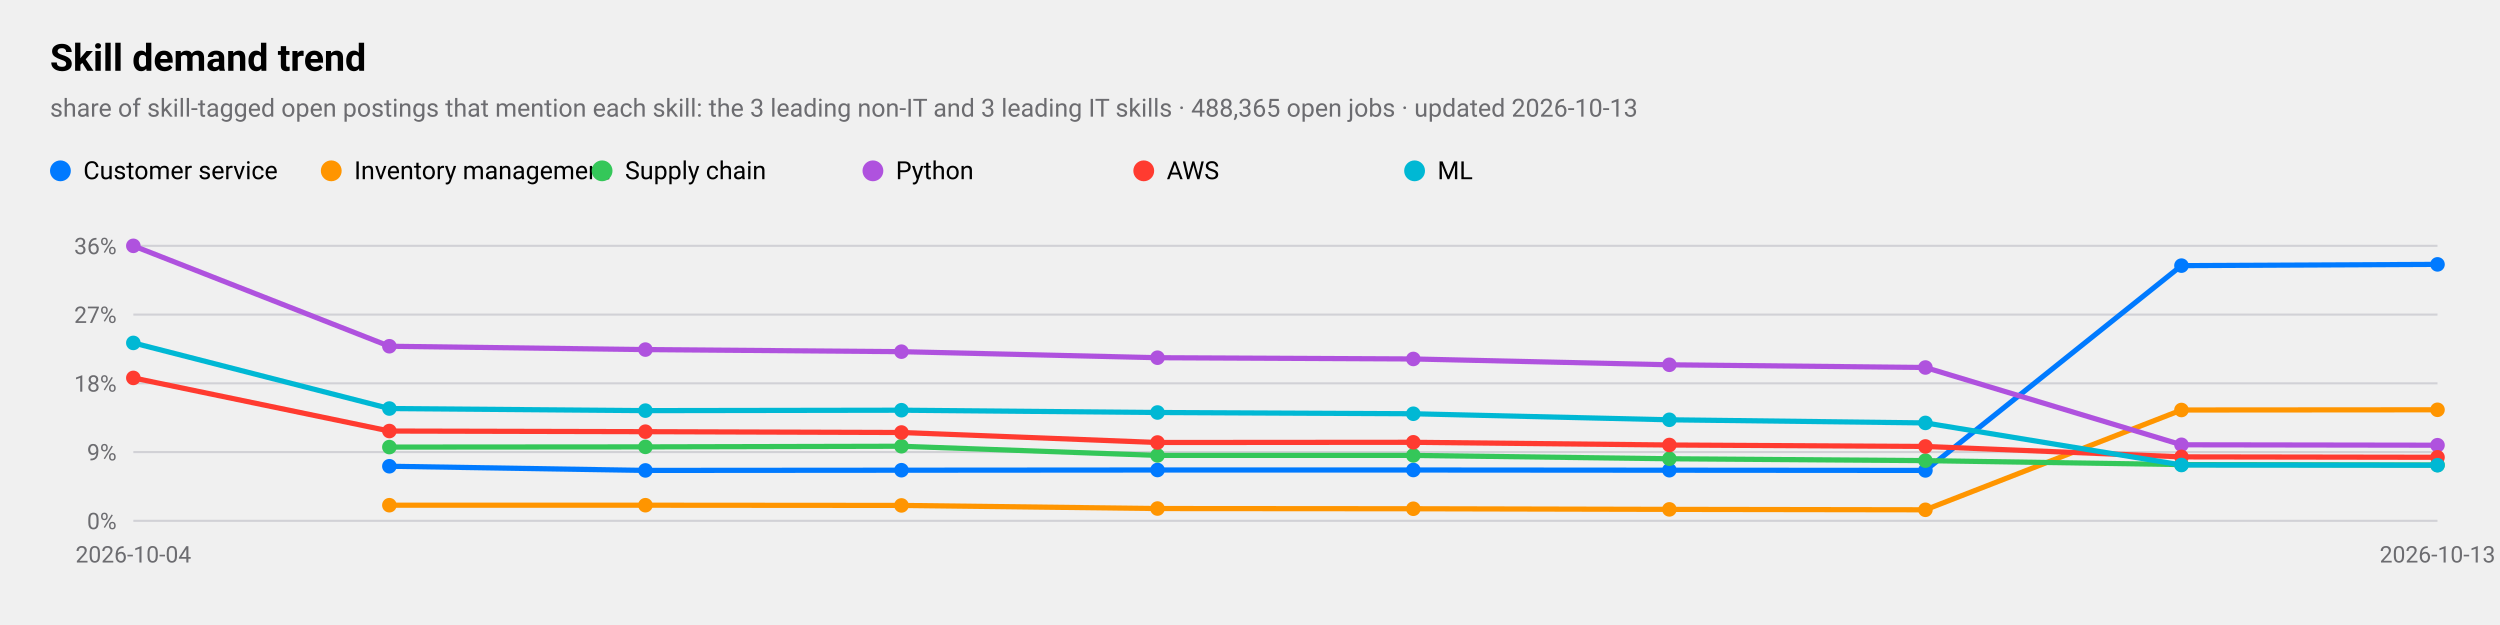
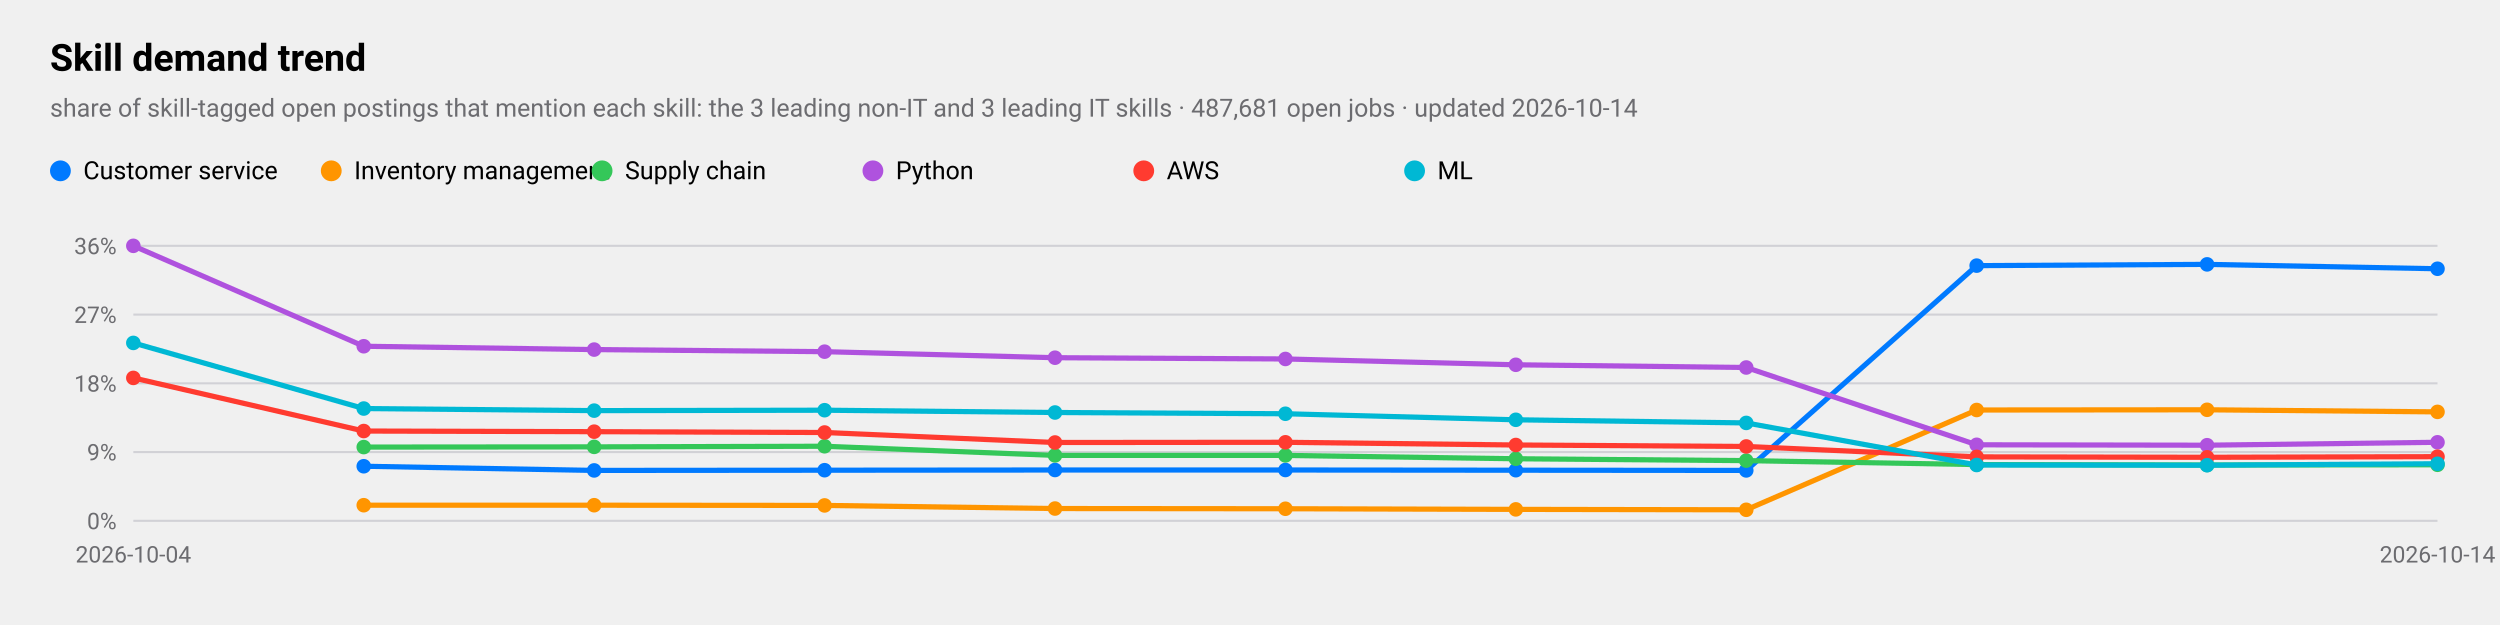
<svg xmlns="http://www.w3.org/2000/svg" viewBox="0 0 1200 300" width="1200" height="300" role="img" aria-label="Skill demand trend">
  <style>
text{font-family:-apple-system,BlinkMacSystemFont,"SF Pro Text","Helvetica Neue","Segoe UI",Roboto,sans-serif;fill:#000}
.sub,.val,.axis{fill:#6c6c70}.bar{fill:#007aff}.track{fill:#e5e5ea}.grid{stroke:#d1d1d6}
.l1{fill:none;stroke:#007aff;stroke-width:2.5}.d1{fill:#007aff}.l2{fill:none;stroke:#ff9500;stroke-width:2.5}.d2{fill:#ff9500}
.l3{fill:none;stroke:#34c759;stroke-width:2.5}.d3{fill:#34c759}.l4{fill:none;stroke:#af52de;stroke-width:2.5}.d4{fill:#af52de}
.l5{fill:none;stroke:#ff3b30;stroke-width:2.5}.d5{fill:#ff3b30}.l6{fill:none;stroke:#00b8d4;stroke-width:2.5}.d6{fill:#00b8d4}
@media(prefers-color-scheme:dark){text{fill:#fff}.sub,.val,.axis{fill:#98989d}.bar{fill:#0a84ff}.track{fill:#2c2c2e}.grid{stroke:#38383a}
.l1{stroke:#0a84ff}.d1{fill:#0a84ff}.l2{stroke:#ff9f0a}.d2{fill:#ff9f0a}
.l3{stroke:#30d158}.d3{fill:#30d158}.l4{stroke:#bf5af2}.d4{fill:#bf5af2}.l5{stroke:#ff453a}.d5{fill:#ff453a}.l6{stroke:#40cbe0}.d6{fill:#40cbe0}}
</style>
  <text x="24" y="34" font-size="18" font-weight="600">Skill demand trend</text>
-   <text class="sub" x="24" y="56" font-size="12">share of skill-tagged open postings that mention each skill: the 3 leading non-IT and 3 leading IT skills · 488,365 open jobs · updated 2026-10-13</text>
+   <text class="sub" x="24" y="56" font-size="12">share of skill-tagged open postings that mention each skill: the 3 leading non-IT and 3 leading IT skills · 487,681 open jobs · updated 2026-10-14</text>
  <line class="grid" x1="64" x2="1170" y1="250.0" y2="250.0" />
  <text class="axis" x="56" y="254.0" font-size="11" text-anchor="end">0%</text>
  <line class="grid" x1="64" x2="1170" y1="217.0" y2="217.0" />
  <text class="axis" x="56" y="221.0" font-size="11" text-anchor="end">9%</text>
  <line class="grid" x1="64" x2="1170" y1="184.0" y2="184.0" />
  <text class="axis" x="56" y="188.0" font-size="11" text-anchor="end">18%</text>
  <line class="grid" x1="64" x2="1170" y1="151.0" y2="151.0" />
  <text class="axis" x="56" y="155.0" font-size="11" text-anchor="end">27%</text>
  <line class="grid" x1="64" x2="1170" y1="118.0" y2="118.0" />
  <text class="axis" x="56" y="122.0" font-size="11" text-anchor="end">36%</text>
  <text class="axis" x="64.0" y="270" font-size="11" text-anchor="middle">2026-10-04</text>
-   <text class="axis" x="1170.0" y="270" font-size="11" text-anchor="middle">2026-10-13</text>
-   <polyline class="l1" points="186.9,223.8 309.8,225.8 432.7,225.7 555.6,225.6 678.4,225.6 801.3,225.7 924.2,225.8 1047.1,127.5 1170.0,126.9" />
-   <circle class="d1" cx="186.9" cy="223.8" r="3.5" />
-   <circle class="d1" cx="309.8" cy="225.8" r="3.5" />
-   <circle class="d1" cx="432.7" cy="225.7" r="3.5" />
-   <circle class="d1" cx="555.6" cy="225.6" r="3.5" />
-   <circle class="d1" cx="678.4" cy="225.6" r="3.5" />
-   <circle class="d1" cx="801.3" cy="225.7" r="3.5" />
-   <circle class="d1" cx="924.2" cy="225.8" r="3.5" />
-   <circle class="d1" cx="1047.1" cy="127.5" r="3.5" />
-   <circle class="d1" cx="1170.0" cy="126.9" r="3.5" />
+   <text class="axis" x="1170.0" y="270" font-size="11" text-anchor="middle">2026-10-14</text>
+   <polyline class="l1" points="174.6,223.8 285.2,225.8 395.8,225.7 506.4,225.6 617.0,225.6 727.6,225.7 838.2,225.8 948.8,127.5 1059.4,126.9 1170.0,129.0" />
+   <circle class="d1" cx="174.6" cy="223.8" r="3.5" />
+   <circle class="d1" cx="285.2" cy="225.8" r="3.5" />
+   <circle class="d1" cx="395.8" cy="225.7" r="3.5" />
+   <circle class="d1" cx="506.4" cy="225.6" r="3.5" />
+   <circle class="d1" cx="617.0" cy="225.6" r="3.5" />
+   <circle class="d1" cx="727.6" cy="225.7" r="3.5" />
+   <circle class="d1" cx="838.2" cy="225.8" r="3.5" />
+   <circle class="d1" cx="948.8" cy="127.5" r="3.5" />
+   <circle class="d1" cx="1059.4" cy="126.9" r="3.5" />
+   <circle class="d1" cx="1170.0" cy="129.0" r="3.5" />
  <circle class="d1" cx="29" cy="82" r="5" />
  <text x="40" y="86" font-size="12">Customer service</text>
-   <polyline class="l2" points="186.9,242.5 309.8,242.5 432.7,242.6 555.6,244.1 678.4,244.2 801.3,244.5 924.2,244.7 1047.1,196.8 1170.0,196.7" />
-   <circle class="d2" cx="186.9" cy="242.5" r="3.5" />
-   <circle class="d2" cx="309.8" cy="242.5" r="3.5" />
-   <circle class="d2" cx="432.7" cy="242.6" r="3.5" />
-   <circle class="d2" cx="555.6" cy="244.1" r="3.5" />
-   <circle class="d2" cx="678.4" cy="244.2" r="3.5" />
-   <circle class="d2" cx="801.3" cy="244.5" r="3.5" />
-   <circle class="d2" cx="924.2" cy="244.7" r="3.5" />
-   <circle class="d2" cx="1047.1" cy="196.8" r="3.5" />
-   <circle class="d2" cx="1170.0" cy="196.7" r="3.5" />
+   <polyline class="l2" points="174.6,242.5 285.2,242.5 395.8,242.6 506.4,244.1 617.0,244.2 727.6,244.5 838.2,244.7 948.8,196.8 1059.4,196.7 1170.0,197.7" />
+   <circle class="d2" cx="174.6" cy="242.5" r="3.5" />
+   <circle class="d2" cx="285.2" cy="242.5" r="3.5" />
+   <circle class="d2" cx="395.8" cy="242.6" r="3.5" />
+   <circle class="d2" cx="506.4" cy="244.1" r="3.5" />
+   <circle class="d2" cx="617.0" cy="244.2" r="3.5" />
+   <circle class="d2" cx="727.6" cy="244.5" r="3.5" />
+   <circle class="d2" cx="838.2" cy="244.7" r="3.5" />
+   <circle class="d2" cx="948.8" cy="196.8" r="3.5" />
+   <circle class="d2" cx="1059.4" cy="196.7" r="3.5" />
+   <circle class="d2" cx="1170.0" cy="197.7" r="3.5" />
  <circle class="d2" cx="159" cy="82" r="5" />
  <text x="170" y="86" font-size="12">Inventory management</text>
-   <polyline class="l3" points="186.9,214.6 309.8,214.5 432.7,214.2 555.6,218.6 678.4,218.6 801.3,220.2 924.2,221.1 1047.1,223.0 1170.0,223.2" />
-   <circle class="d3" cx="186.9" cy="214.6" r="3.5" />
-   <circle class="d3" cx="309.8" cy="214.5" r="3.5" />
-   <circle class="d3" cx="432.7" cy="214.2" r="3.5" />
-   <circle class="d3" cx="555.6" cy="218.6" r="3.5" />
-   <circle class="d3" cx="678.4" cy="218.6" r="3.5" />
-   <circle class="d3" cx="801.3" cy="220.2" r="3.5" />
-   <circle class="d3" cx="924.2" cy="221.1" r="3.5" />
-   <circle class="d3" cx="1047.1" cy="223.0" r="3.5" />
-   <circle class="d3" cx="1170.0" cy="223.2" r="3.5" />
+   <polyline class="l3" points="174.6,214.6 285.2,214.5 395.8,214.2 506.4,218.6 617.0,218.6 727.6,220.2 838.2,221.1 948.8,223.0 1059.4,223.2 1170.0,223.1" />
+   <circle class="d3" cx="174.6" cy="214.6" r="3.5" />
+   <circle class="d3" cx="285.2" cy="214.5" r="3.5" />
+   <circle class="d3" cx="395.8" cy="214.2" r="3.5" />
+   <circle class="d3" cx="506.4" cy="218.6" r="3.5" />
+   <circle class="d3" cx="617.0" cy="218.6" r="3.5" />
+   <circle class="d3" cx="727.6" cy="220.2" r="3.5" />
+   <circle class="d3" cx="838.2" cy="221.1" r="3.5" />
+   <circle class="d3" cx="948.8" cy="223.0" r="3.5" />
+   <circle class="d3" cx="1059.4" cy="223.2" r="3.5" />
+   <circle class="d3" cx="1170.0" cy="223.1" r="3.5" />
  <circle class="d3" cx="289" cy="82" r="5" />
  <text x="300" y="86" font-size="12">Supply chain</text>
-   <polyline class="l4" points="64.0,118.0 186.9,166.2 309.8,167.8 432.7,168.8 555.6,171.7 678.4,172.3 801.3,175.1 924.2,176.4 1047.1,213.5 1170.0,213.7" />
+   <polyline class="l4" points="64.0,118.0 174.6,166.2 285.2,167.8 395.8,168.8 506.4,171.7 617.0,172.3 727.6,175.1 838.2,176.4 948.8,213.5 1059.4,213.7 1170.0,212.3" />
  <circle class="d4" cx="64.0" cy="118.0" r="3.5" />
-   <circle class="d4" cx="186.9" cy="166.2" r="3.5" />
-   <circle class="d4" cx="309.8" cy="167.8" r="3.5" />
-   <circle class="d4" cx="432.7" cy="168.8" r="3.5" />
-   <circle class="d4" cx="555.6" cy="171.7" r="3.5" />
-   <circle class="d4" cx="678.4" cy="172.3" r="3.5" />
-   <circle class="d4" cx="801.3" cy="175.1" r="3.5" />
-   <circle class="d4" cx="924.2" cy="176.4" r="3.5" />
-   <circle class="d4" cx="1047.1" cy="213.5" r="3.5" />
-   <circle class="d4" cx="1170.0" cy="213.7" r="3.5" />
+   <circle class="d4" cx="174.6" cy="166.2" r="3.5" />
+   <circle class="d4" cx="285.2" cy="167.8" r="3.5" />
+   <circle class="d4" cx="395.8" cy="168.8" r="3.5" />
+   <circle class="d4" cx="506.4" cy="171.7" r="3.5" />
+   <circle class="d4" cx="617.0" cy="172.3" r="3.5" />
+   <circle class="d4" cx="727.6" cy="175.1" r="3.5" />
+   <circle class="d4" cx="838.2" cy="176.4" r="3.5" />
+   <circle class="d4" cx="948.8" cy="213.5" r="3.5" />
+   <circle class="d4" cx="1059.4" cy="213.7" r="3.5" />
+   <circle class="d4" cx="1170.0" cy="212.3" r="3.5" />
  <circle class="d4" cx="419" cy="82" r="5" />
  <text x="430" y="86" font-size="12">Python</text>
-   <polyline class="l5" points="64.0,181.4 186.9,206.9 309.8,207.2 432.7,207.6 555.6,212.4 678.4,212.3 801.3,213.6 924.2,214.3 1047.1,219.3 1170.0,219.5" />
+   <polyline class="l5" points="64.0,181.4 174.6,206.9 285.2,207.2 395.8,207.6 506.4,212.4 617.0,212.3 727.6,213.6 838.2,214.3 948.8,219.3 1059.4,219.5 1170.0,219.2" />
  <circle class="d5" cx="64.0" cy="181.4" r="3.5" />
-   <circle class="d5" cx="186.9" cy="206.9" r="3.5" />
-   <circle class="d5" cx="309.8" cy="207.2" r="3.5" />
-   <circle class="d5" cx="432.7" cy="207.6" r="3.5" />
-   <circle class="d5" cx="555.6" cy="212.4" r="3.5" />
-   <circle class="d5" cx="678.4" cy="212.3" r="3.5" />
-   <circle class="d5" cx="801.3" cy="213.6" r="3.5" />
-   <circle class="d5" cx="924.2" cy="214.3" r="3.5" />
-   <circle class="d5" cx="1047.1" cy="219.3" r="3.5" />
-   <circle class="d5" cx="1170.0" cy="219.5" r="3.5" />
+   <circle class="d5" cx="174.6" cy="206.9" r="3.5" />
+   <circle class="d5" cx="285.2" cy="207.2" r="3.5" />
+   <circle class="d5" cx="395.8" cy="207.6" r="3.5" />
+   <circle class="d5" cx="506.4" cy="212.4" r="3.5" />
+   <circle class="d5" cx="617.0" cy="212.3" r="3.5" />
+   <circle class="d5" cx="727.6" cy="213.6" r="3.5" />
+   <circle class="d5" cx="838.2" cy="214.3" r="3.5" />
+   <circle class="d5" cx="948.8" cy="219.3" r="3.5" />
+   <circle class="d5" cx="1059.4" cy="219.5" r="3.5" />
+   <circle class="d5" cx="1170.0" cy="219.2" r="3.5" />
  <circle class="d5" cx="549" cy="82" r="5" />
  <text x="560" y="86" font-size="12">AWS</text>
-   <polyline class="l6" points="64.0,164.6 186.9,196.1 309.8,197.1 432.7,196.9 555.6,198.0 678.4,198.6 801.3,201.5 924.2,203.0 1047.1,223.2 1170.0,223.3" />
+   <polyline class="l6" points="64.0,164.6 174.6,196.1 285.2,197.1 395.8,196.9 506.4,198.0 617.0,198.6 727.6,201.5 838.2,203.0 948.8,223.2 1059.4,223.3 1170.0,222.6" />
  <circle class="d6" cx="64.0" cy="164.6" r="3.5" />
-   <circle class="d6" cx="186.9" cy="196.1" r="3.5" />
-   <circle class="d6" cx="309.8" cy="197.1" r="3.5" />
-   <circle class="d6" cx="432.7" cy="196.9" r="3.5" />
-   <circle class="d6" cx="555.6" cy="198.0" r="3.5" />
-   <circle class="d6" cx="678.4" cy="198.6" r="3.5" />
-   <circle class="d6" cx="801.3" cy="201.5" r="3.5" />
-   <circle class="d6" cx="924.2" cy="203.0" r="3.5" />
-   <circle class="d6" cx="1047.1" cy="223.2" r="3.5" />
-   <circle class="d6" cx="1170.0" cy="223.3" r="3.5" />
+   <circle class="d6" cx="174.6" cy="196.1" r="3.5" />
+   <circle class="d6" cx="285.2" cy="197.1" r="3.5" />
+   <circle class="d6" cx="395.8" cy="196.9" r="3.5" />
+   <circle class="d6" cx="506.4" cy="198.0" r="3.5" />
+   <circle class="d6" cx="617.0" cy="198.6" r="3.5" />
+   <circle class="d6" cx="727.6" cy="201.5" r="3.5" />
+   <circle class="d6" cx="838.2" cy="203.0" r="3.5" />
+   <circle class="d6" cx="948.8" cy="223.2" r="3.5" />
+   <circle class="d6" cx="1059.4" cy="223.3" r="3.5" />
+   <circle class="d6" cx="1170.0" cy="222.6" r="3.5" />
  <circle class="d6" cx="679" cy="82" r="5" />
  <text x="690" y="86" font-size="12">ML</text>
</svg>
